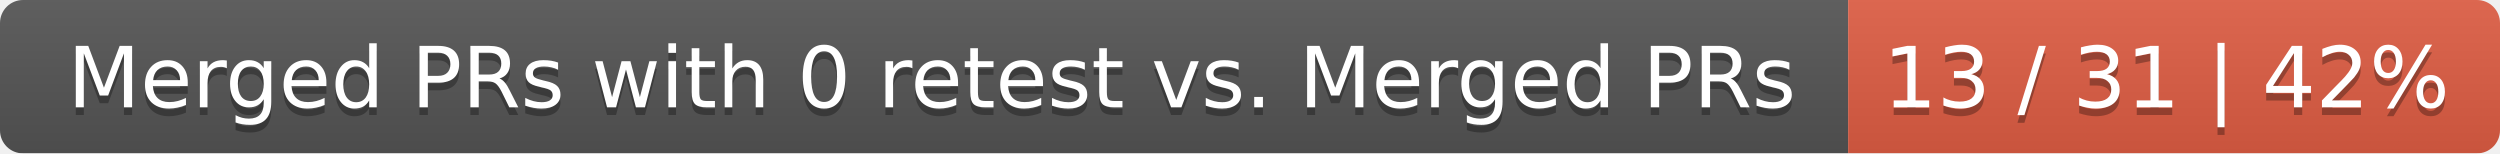
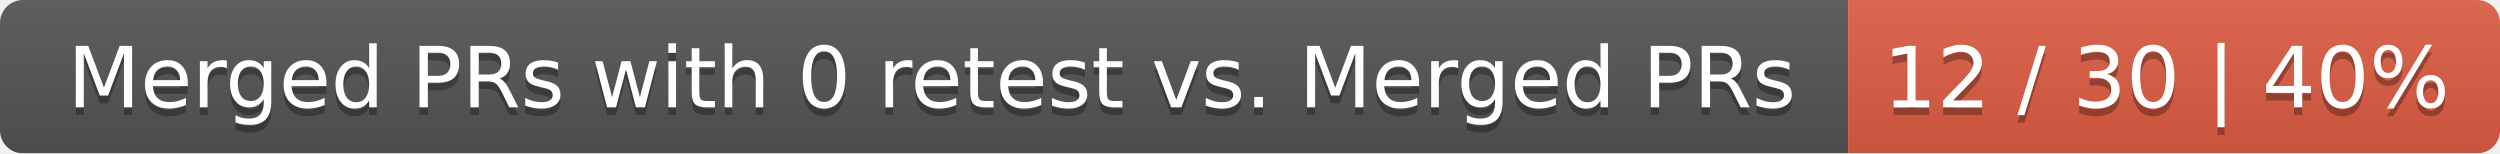
<svg xmlns="http://www.w3.org/2000/svg" width="326" height="20">
  <linearGradient id="smooth" x2="0" y2="100%">
    <stop offset="0" stop-color="#bbb" stop-opacity=".1" />
    <stop offset="1" stop-opacity=".1" />
  </linearGradient>
  <mask id="round">
    <rect width="326" height="20" rx="3" fill="#fff" />
  </mask>
  <g mask="url(#round)">
    <rect width="241" height="20" fill="#555" />
    <rect x="241" width="85" height="20" fill="#e05d44" />
    <rect width="326" height="20" fill="url(#smooth)" />
  </g>
  <g fill="#fff" text-anchor="middle" font-family="DejaVu Sans,Verdana,Geneva,sans-serif" font-size="11">
    <text x="121.5" y="15" fill="#010101" fill-opacity=".3">Merged PRs with 0 retest vs. Merged PRs</text>
    <text x="121.5" y="14">Merged PRs with 0 retest vs. Merged PRs</text>
-     <text x="282.5" y="15" fill="#010101" fill-opacity=".3">13 / 31 | 42%</text>
-     <text x="282.5" y="14">13 / 31 | 42%</text>
+     <text x="282.5" y="15" fill="#010101" fill-opacity=".3">12 / 30 | 40%</text>
+     <text x="282.5" y="14">12 / 30 | 40%</text>
  </g>
</svg>
